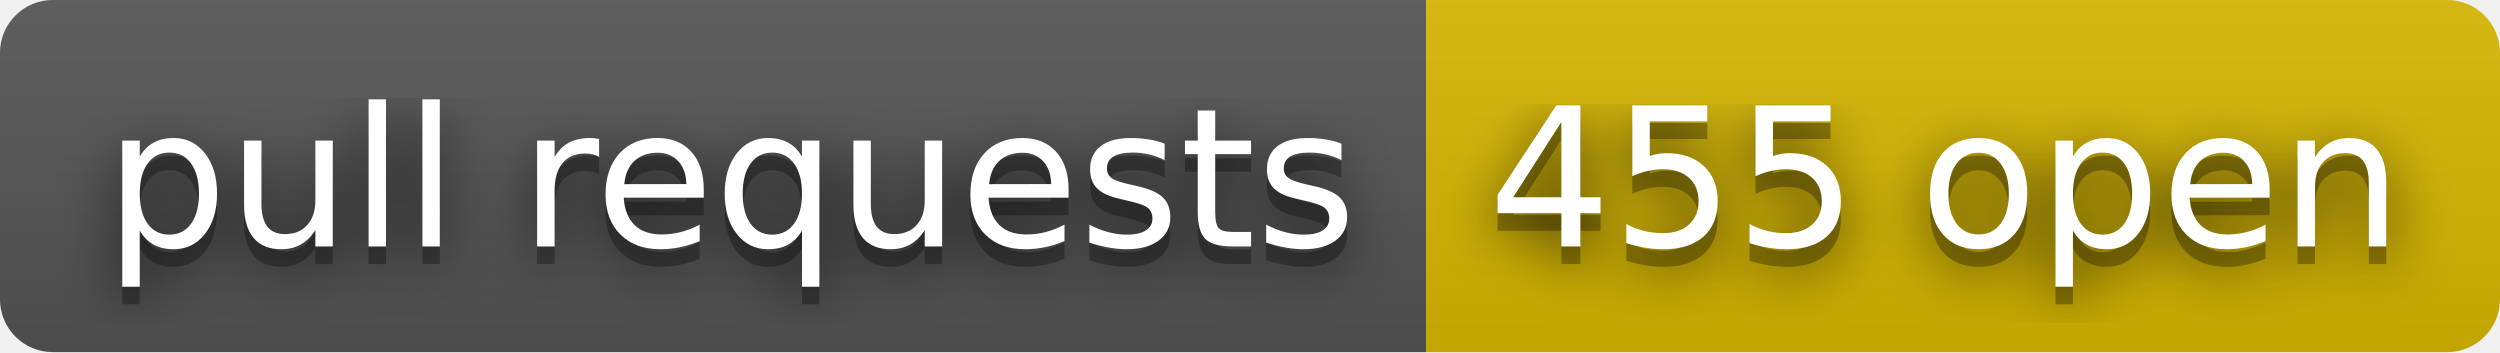
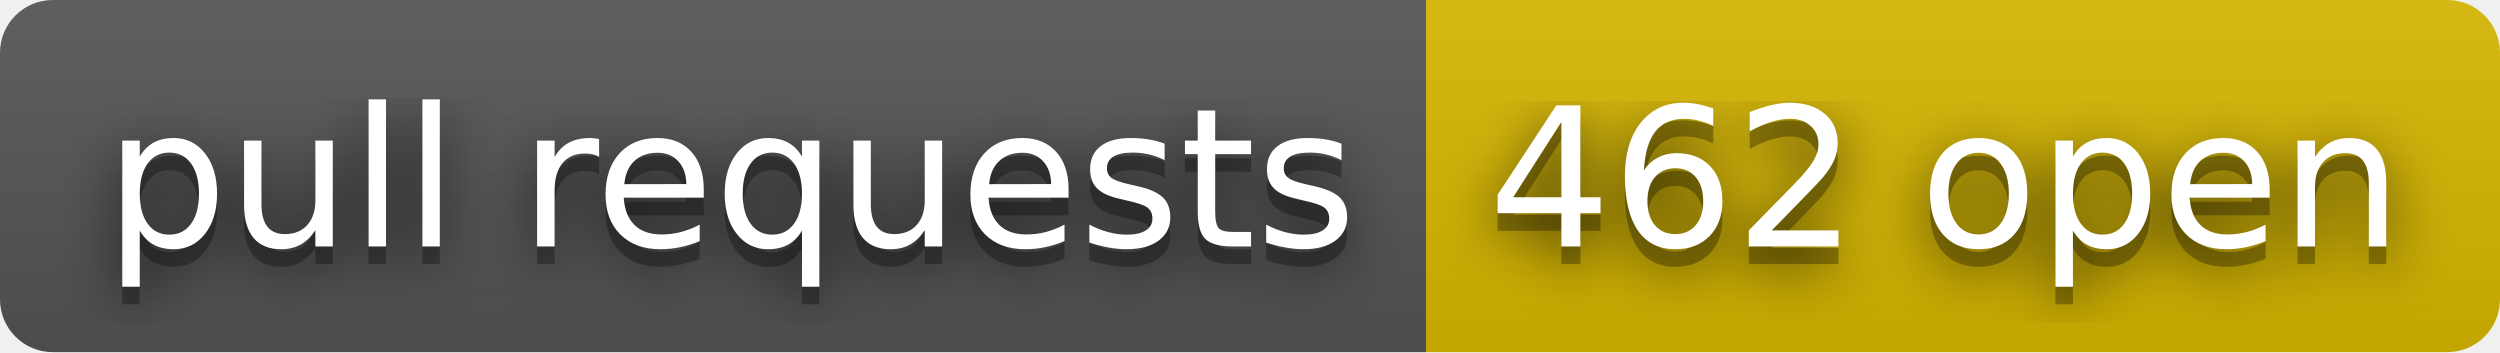
- <svg xmlns="http://www.w3.org/2000/svg" width="142" height="20" role="img" aria-label="pull requests: 455 open">
+ <svg xmlns="http://www.w3.org/2000/svg" width="142" height="20" role="img" aria-label="pull requests: 462 open">
  <filter id="blur">
    <feGaussianBlur stdDeviation="16" />
  </filter>
  <linearGradient id="s" x2="0" y2="100%">
    <stop offset="0" stop-color="#bbb" stop-opacity=".1" />
    <stop offset="1" stop-opacity=".1" />
  </linearGradient>
  <clipPath id="r">
    <rect width="142" height="20" rx="3" />
  </clipPath>
  <g clip-path="url(#r)">
    <rect width="81" height="20" fill="#555" />
    <rect x="81" width="61" height="20" fill="#d8b800" />
    <rect width="142" height="20" fill="url(#s)" />
  </g>
  <g fill="#fff" text-anchor="middle" font-family="Verdana,Geneva,DejaVu Sans,sans-serif" text-rendering="geometricPrecision" font-size="110">
    <g transform="scale(.1)">
      <g aria-hidden="true" fill="#010101">
        <text x="415" y="150" fill-opacity=".8" filter="url(#blur)" textLength="710">pull requests</text>
        <text x="415" y="150" fill-opacity=".3" textLength="710">pull requests</text>
      </g>
      <text x="415" y="140" textLength="710">pull requests</text>
    </g>
    <g transform="scale(.1)">
      <g aria-hidden="true" fill="#010101">
-         <text x="1105" y="150" fill-opacity=".8" filter="url(#blur)" textLength="510">455 open</text>
-         <text x="1105" y="150" fill-opacity=".3" textLength="510">455 open</text>
+         <text x="1105" y="150" fill-opacity=".8" filter="url(#blur)" textLength="510">462 open</text>
+         <text x="1105" y="150" fill-opacity=".3" textLength="510">462 open</text>
      </g>
-       <text x="1105" y="140" textLength="510">455 open</text>
+       <text x="1105" y="140" textLength="510">462 open</text>
    </g>
  </g>
</svg>
